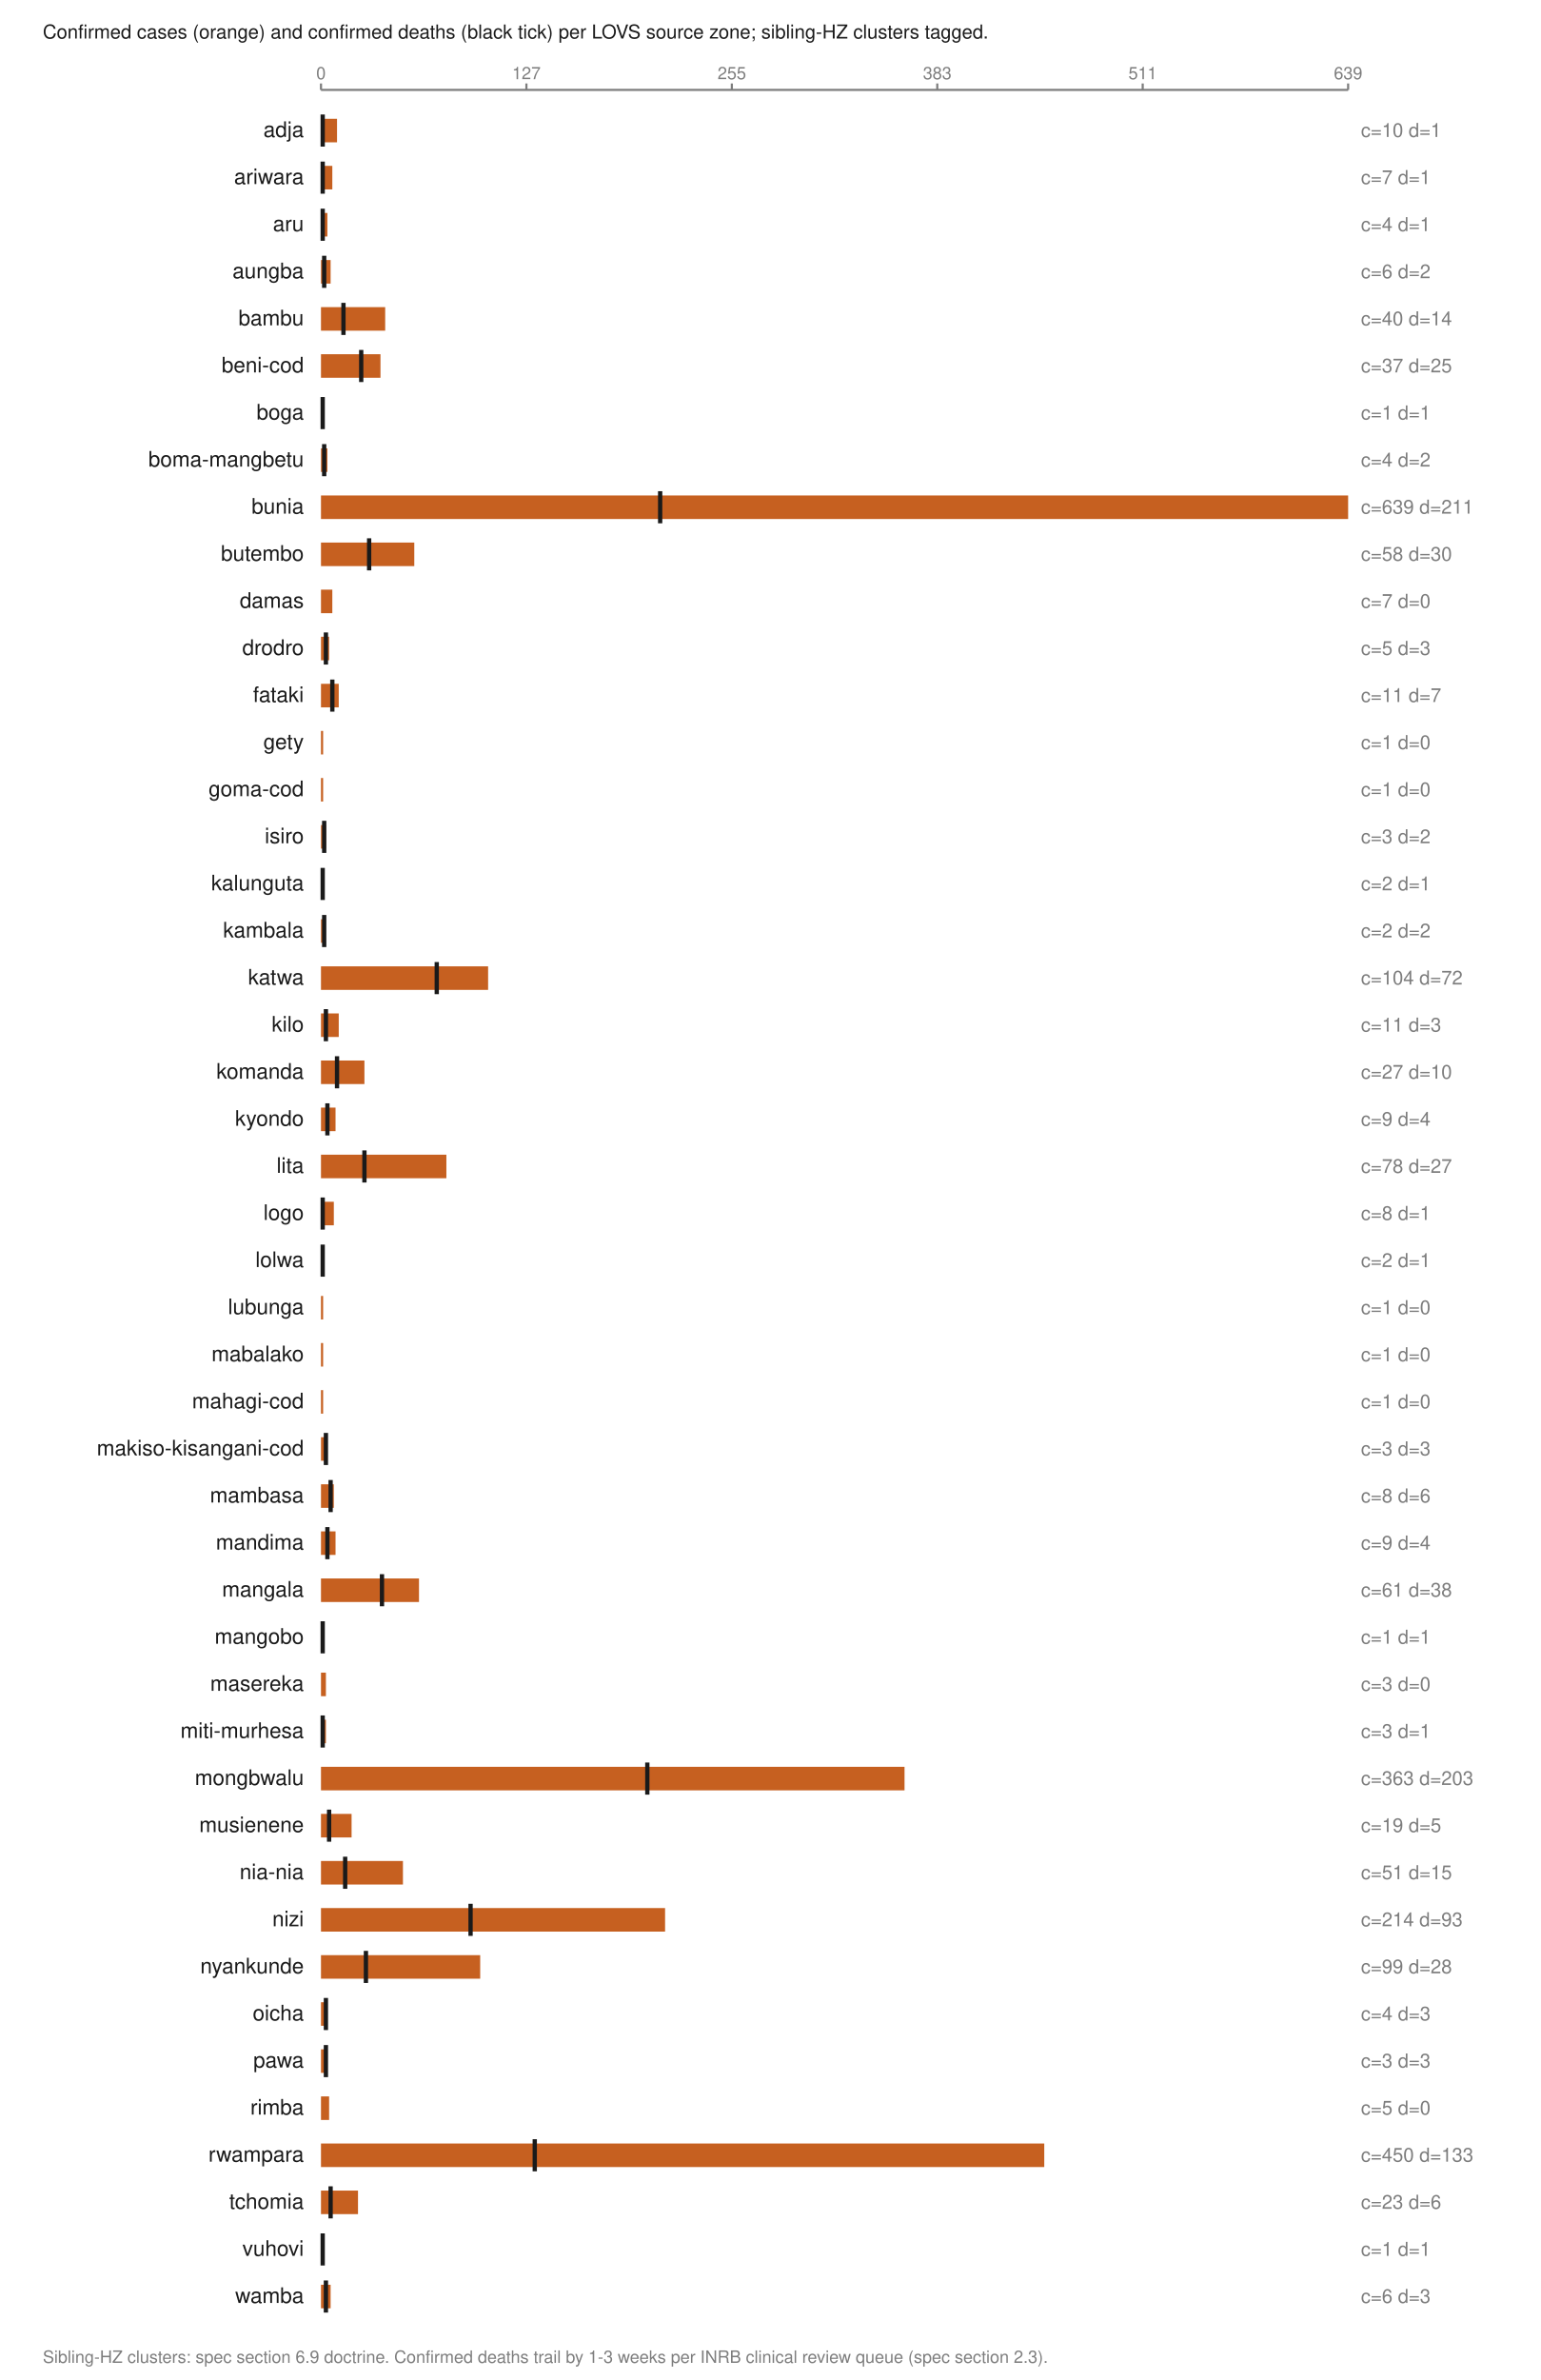
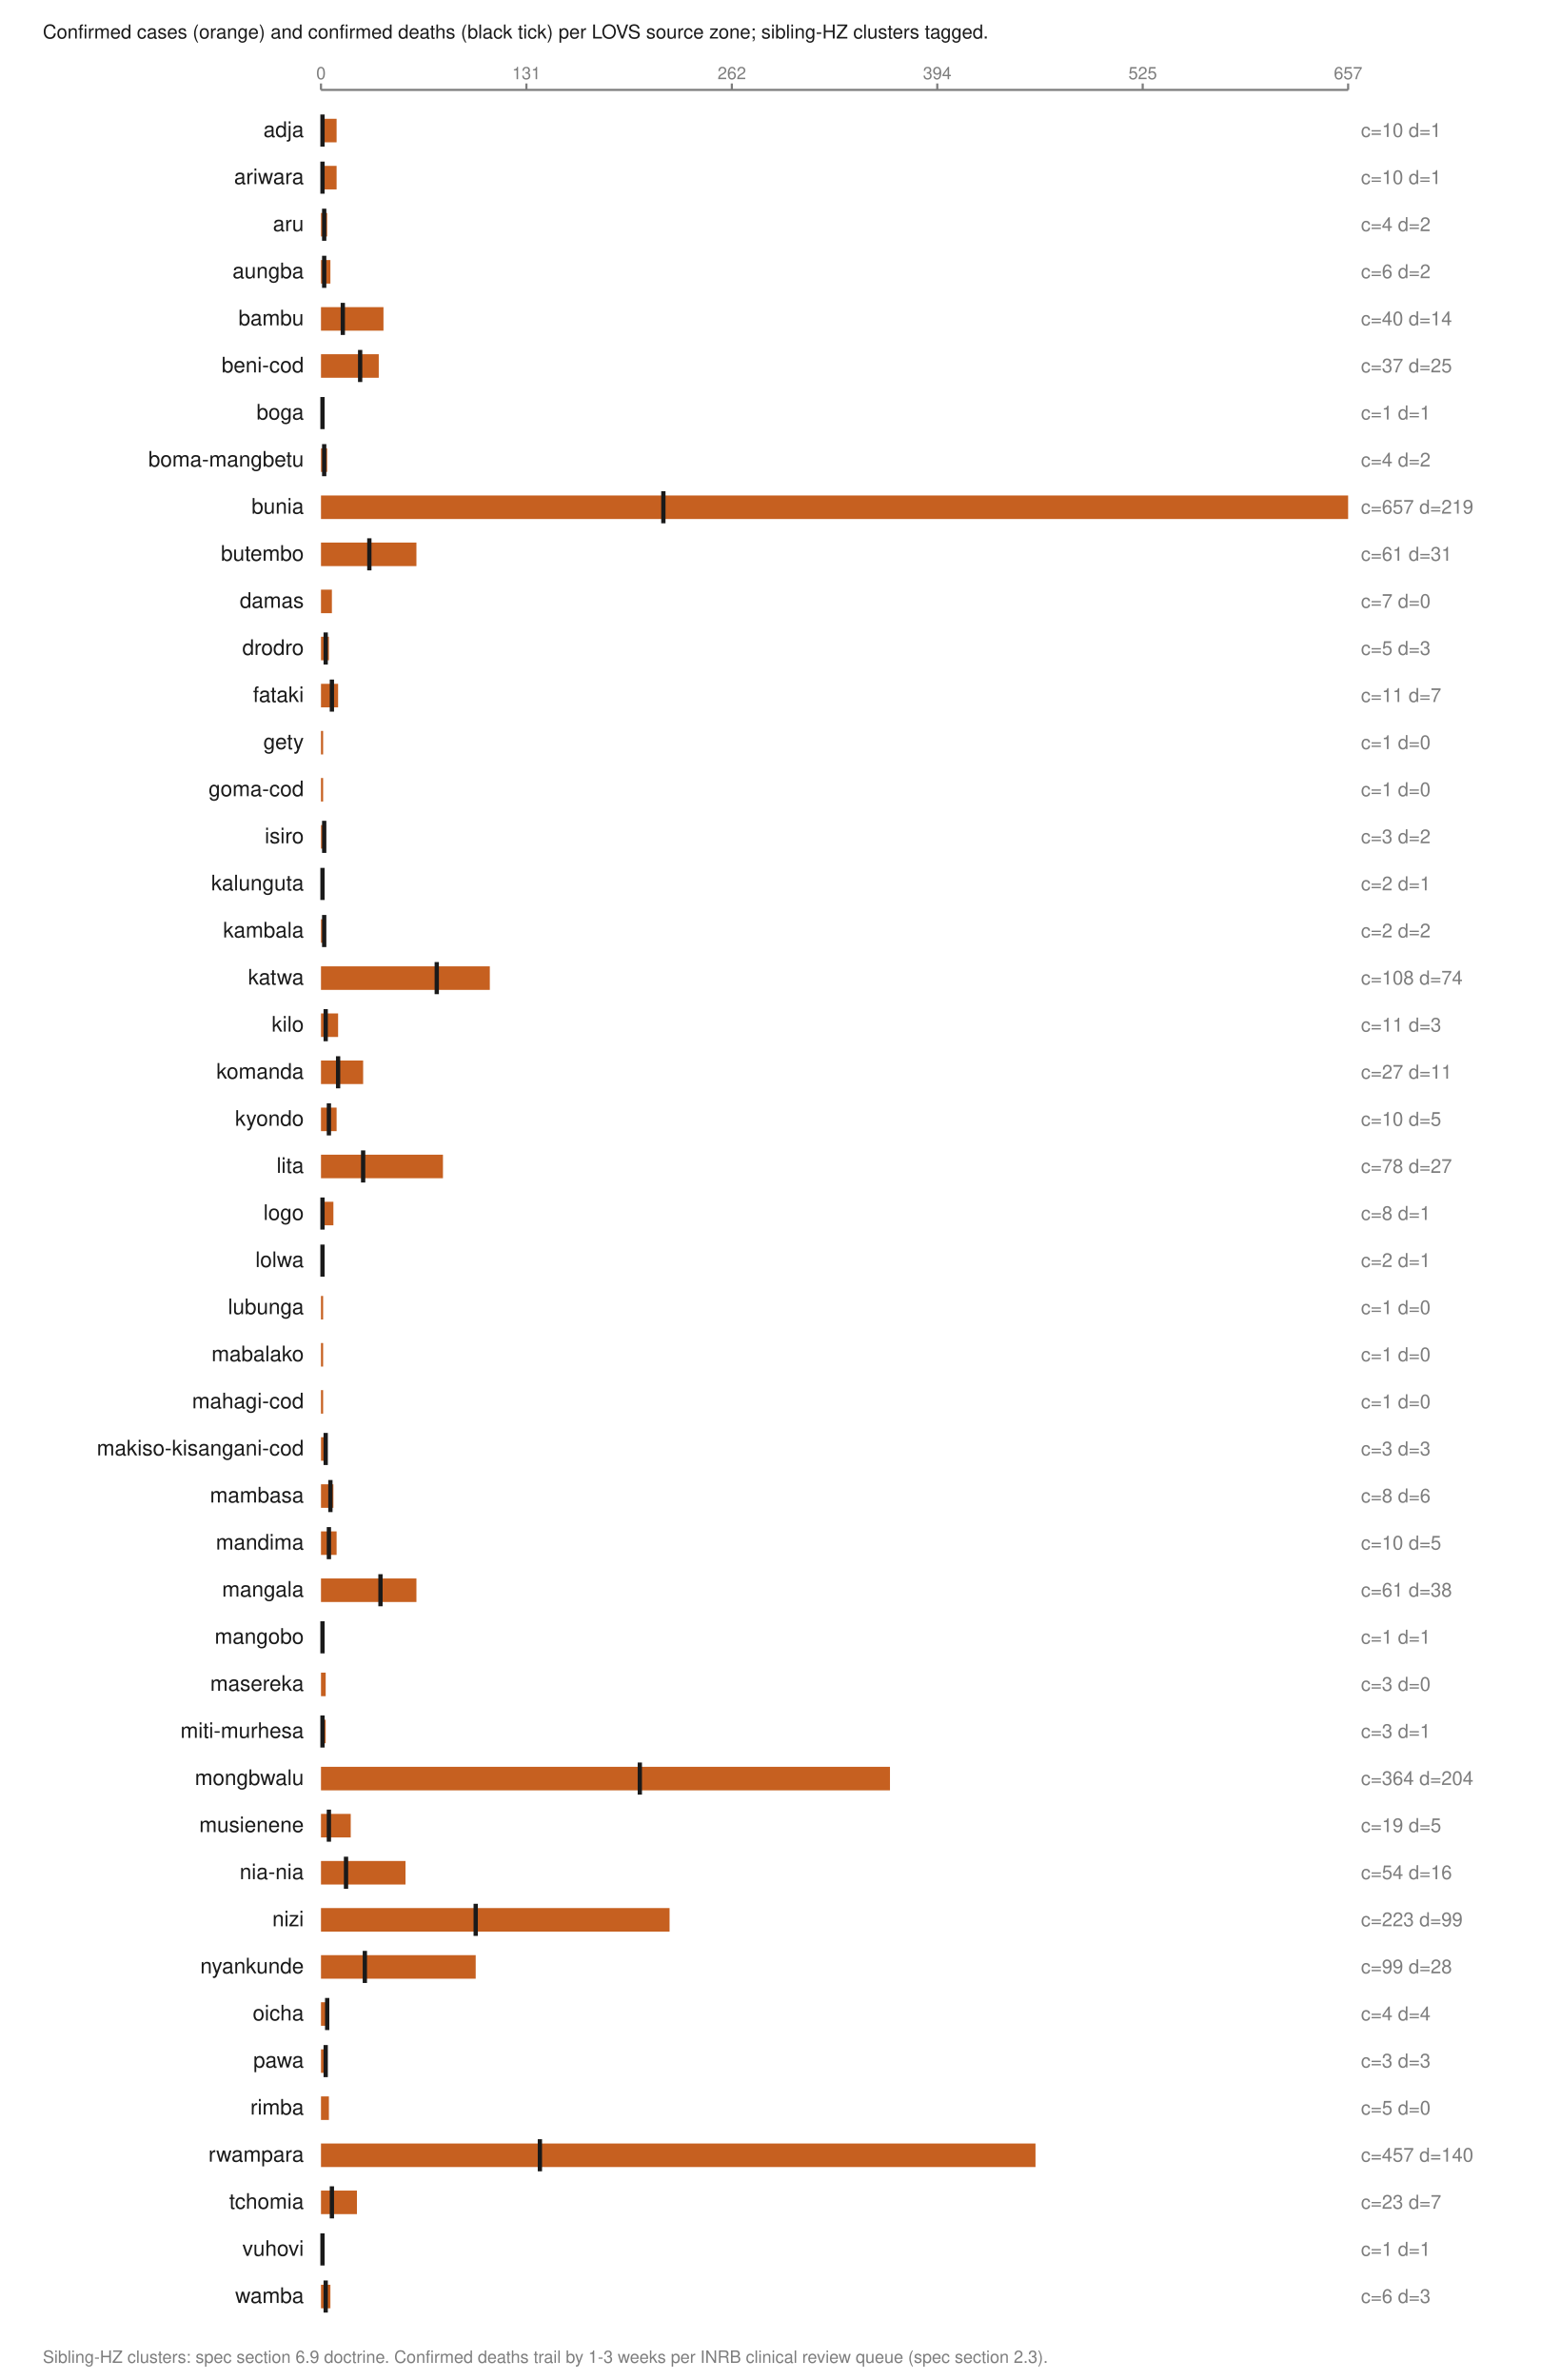
<svg xmlns="http://www.w3.org/2000/svg" viewBox="0 0 720 1112" width="720" height="1112" role="img" aria-labelledby="t">
  <text x="20.0" y="18.0" font-family="Helvetica,Arial,sans-serif" font-size="9" fill="#1a1a1a" font-weight="normal" text-anchor="start">Confirmed cases (orange) and confirmed deaths (black tick) per LOVS source zone; sibling-HZ clusters tagged.</text>
  <line x1="150.0" y1="42.0" x2="630.0" y2="42.0" stroke="#7d7d7d" stroke-width="1" />
  <line x1="150.0" y1="39.0" x2="150.0" y2="42.0" stroke="#7d7d7d" stroke-width="1" />
  <text x="150.0" y="37.0" font-family="Helvetica,Arial,sans-serif" font-size="8" fill="#7d7d7d" font-weight="normal" text-anchor="middle">0</text>
  <line x1="246.0" y1="39.0" x2="246.0" y2="42.0" stroke="#7d7d7d" stroke-width="1" />
-   <text x="246.0" y="37.0" font-family="Helvetica,Arial,sans-serif" font-size="8" fill="#7d7d7d" font-weight="normal" text-anchor="middle">127</text>
+   <text x="246.0" y="37.0" font-family="Helvetica,Arial,sans-serif" font-size="8" fill="#7d7d7d" font-weight="normal" text-anchor="middle">131</text>
  <line x1="342.0" y1="39.0" x2="342.0" y2="42.0" stroke="#7d7d7d" stroke-width="1" />
-   <text x="342.0" y="37.0" font-family="Helvetica,Arial,sans-serif" font-size="8" fill="#7d7d7d" font-weight="normal" text-anchor="middle">255</text>
+   <text x="342.0" y="37.0" font-family="Helvetica,Arial,sans-serif" font-size="8" fill="#7d7d7d" font-weight="normal" text-anchor="middle">262</text>
  <line x1="438.0" y1="39.0" x2="438.0" y2="42.0" stroke="#7d7d7d" stroke-width="1" />
-   <text x="438.0" y="37.0" font-family="Helvetica,Arial,sans-serif" font-size="8" fill="#7d7d7d" font-weight="normal" text-anchor="middle">383</text>
+   <text x="438.0" y="37.0" font-family="Helvetica,Arial,sans-serif" font-size="8" fill="#7d7d7d" font-weight="normal" text-anchor="middle">394</text>
  <line x1="534.0" y1="39.0" x2="534.0" y2="42.0" stroke="#7d7d7d" stroke-width="1" />
-   <text x="534.0" y="37.0" font-family="Helvetica,Arial,sans-serif" font-size="8" fill="#7d7d7d" font-weight="normal" text-anchor="middle">511</text>
+   <text x="534.0" y="37.0" font-family="Helvetica,Arial,sans-serif" font-size="8" fill="#7d7d7d" font-weight="normal" text-anchor="middle">525</text>
  <line x1="630.0" y1="39.0" x2="630.0" y2="42.0" stroke="#7d7d7d" stroke-width="1" />
-   <text x="630.0" y="37.0" font-family="Helvetica,Arial,sans-serif" font-size="8" fill="#7d7d7d" font-weight="normal" text-anchor="middle">639</text>
+   <text x="630.0" y="37.0" font-family="Helvetica,Arial,sans-serif" font-size="8" fill="#7d7d7d" font-weight="normal" text-anchor="middle">657</text>
  <text x="142.0" y="64.0" font-family="Helvetica,Arial,sans-serif" font-size="10" fill="#1a1a1a" font-weight="normal" text-anchor="end">adja</text>
-   <rect x="150.0" y="55.5" width="7.5" height="11.0" fill="#c66020" />
-   <line x1="150.8" y1="53.5" x2="150.8" y2="68.5" stroke="#1a1a1a" stroke-width="2" />
+   <rect x="150.0" y="55.5" width="7.3" height="11.0" fill="#c66020" />
+   <line x1="150.7" y1="53.5" x2="150.7" y2="68.5" stroke="#1a1a1a" stroke-width="2" />
  <text x="636.0" y="64.0" font-family="Helvetica,Arial,sans-serif" font-size="9" fill="#7d7d7d" font-weight="normal" text-anchor="start">c=10 d=1</text>
  <text x="142.0" y="86.0" font-family="Helvetica,Arial,sans-serif" font-size="10" fill="#1a1a1a" font-weight="normal" text-anchor="end">ariwara</text>
-   <rect x="150.0" y="77.5" width="5.3" height="11.0" fill="#c66020" />
-   <line x1="150.8" y1="75.5" x2="150.8" y2="90.5" stroke="#1a1a1a" stroke-width="2" />
-   <text x="636.0" y="86.0" font-family="Helvetica,Arial,sans-serif" font-size="9" fill="#7d7d7d" font-weight="normal" text-anchor="start">c=7 d=1</text>
+   <rect x="150.0" y="77.5" width="7.3" height="11.0" fill="#c66020" />
+   <line x1="150.7" y1="75.5" x2="150.7" y2="90.5" stroke="#1a1a1a" stroke-width="2" />
+   <text x="636.0" y="86.0" font-family="Helvetica,Arial,sans-serif" font-size="9" fill="#7d7d7d" font-weight="normal" text-anchor="start">c=10 d=1</text>
  <text x="142.0" y="108.0" font-family="Helvetica,Arial,sans-serif" font-size="10" fill="#1a1a1a" font-weight="normal" text-anchor="end">aru</text>
-   <rect x="150.0" y="99.5" width="3.0" height="11.0" fill="#c66020" />
-   <line x1="150.8" y1="97.5" x2="150.8" y2="112.5" stroke="#1a1a1a" stroke-width="2" />
-   <text x="636.0" y="108.0" font-family="Helvetica,Arial,sans-serif" font-size="9" fill="#7d7d7d" font-weight="normal" text-anchor="start">c=4 d=1</text>
+   <rect x="150.0" y="99.5" width="2.9" height="11.0" fill="#c66020" />
+   <line x1="151.5" y1="97.5" x2="151.5" y2="112.5" stroke="#1a1a1a" stroke-width="2" />
+   <text x="636.0" y="108.0" font-family="Helvetica,Arial,sans-serif" font-size="9" fill="#7d7d7d" font-weight="normal" text-anchor="start">c=4 d=2</text>
  <text x="142.0" y="130.0" font-family="Helvetica,Arial,sans-serif" font-size="10" fill="#1a1a1a" font-weight="normal" text-anchor="end">aungba</text>
-   <rect x="150.0" y="121.5" width="4.5" height="11.0" fill="#c66020" />
+   <rect x="150.0" y="121.5" width="4.4" height="11.0" fill="#c66020" />
  <line x1="151.5" y1="119.5" x2="151.5" y2="134.5" stroke="#1a1a1a" stroke-width="2" />
  <text x="636.0" y="130.0" font-family="Helvetica,Arial,sans-serif" font-size="9" fill="#7d7d7d" font-weight="normal" text-anchor="start">c=6 d=2</text>
  <text x="142.0" y="152.0" font-family="Helvetica,Arial,sans-serif" font-size="10" fill="#1a1a1a" font-weight="normal" text-anchor="end">bambu</text>
-   <rect x="150.0" y="143.5" width="30.0" height="11.0" fill="#c66020" />
-   <line x1="160.5" y1="141.5" x2="160.5" y2="156.5" stroke="#1a1a1a" stroke-width="2" />
+   <rect x="150.0" y="143.5" width="29.2" height="11.0" fill="#c66020" />
+   <line x1="160.2" y1="141.5" x2="160.2" y2="156.5" stroke="#1a1a1a" stroke-width="2" />
  <text x="636.0" y="152.0" font-family="Helvetica,Arial,sans-serif" font-size="9" fill="#7d7d7d" font-weight="normal" text-anchor="start">c=40 d=14</text>
  <text x="142.0" y="174.0" font-family="Helvetica,Arial,sans-serif" font-size="10" fill="#1a1a1a" font-weight="normal" text-anchor="end">beni-cod</text>
-   <rect x="150.0" y="165.5" width="27.8" height="11.0" fill="#c66020" />
-   <line x1="168.8" y1="163.5" x2="168.8" y2="178.5" stroke="#1a1a1a" stroke-width="2" />
+   <rect x="150.0" y="165.5" width="27.0" height="11.0" fill="#c66020" />
+   <line x1="168.3" y1="163.5" x2="168.3" y2="178.5" stroke="#1a1a1a" stroke-width="2" />
  <text x="636.0" y="174.0" font-family="Helvetica,Arial,sans-serif" font-size="9" fill="#7d7d7d" font-weight="normal" text-anchor="start">c=37 d=25</text>
  <text x="142.0" y="196.0" font-family="Helvetica,Arial,sans-serif" font-size="10" fill="#1a1a1a" font-weight="normal" text-anchor="end">boga</text>
  <rect x="150.0" y="187.5" width="1.0" height="11.0" fill="#c66020" />
-   <line x1="150.8" y1="185.5" x2="150.8" y2="200.5" stroke="#1a1a1a" stroke-width="2" />
+   <line x1="150.7" y1="185.5" x2="150.7" y2="200.5" stroke="#1a1a1a" stroke-width="2" />
  <text x="636.0" y="196.0" font-family="Helvetica,Arial,sans-serif" font-size="9" fill="#7d7d7d" font-weight="normal" text-anchor="start">c=1 d=1</text>
  <text x="142.0" y="218.0" font-family="Helvetica,Arial,sans-serif" font-size="10" fill="#1a1a1a" font-weight="normal" text-anchor="end">boma-mangbetu</text>
-   <rect x="150.0" y="209.5" width="3.0" height="11.0" fill="#c66020" />
+   <rect x="150.0" y="209.5" width="2.9" height="11.0" fill="#c66020" />
  <line x1="151.5" y1="207.5" x2="151.5" y2="222.5" stroke="#1a1a1a" stroke-width="2" />
  <text x="636.0" y="218.0" font-family="Helvetica,Arial,sans-serif" font-size="9" fill="#7d7d7d" font-weight="normal" text-anchor="start">c=4 d=2</text>
  <text x="142.0" y="240.0" font-family="Helvetica,Arial,sans-serif" font-size="10" fill="#1a1a1a" font-weight="normal" text-anchor="end">bunia</text>
  <rect x="150.0" y="231.5" width="480.0" height="11.0" fill="#c66020" />
-   <line x1="308.5" y1="229.5" x2="308.5" y2="244.5" stroke="#1a1a1a" stroke-width="2" />
-   <text x="636.0" y="240.0" font-family="Helvetica,Arial,sans-serif" font-size="9" fill="#7d7d7d" font-weight="normal" text-anchor="start">c=639 d=211</text>
+   <line x1="310.0" y1="229.5" x2="310.0" y2="244.5" stroke="#1a1a1a" stroke-width="2" />
+   <text x="636.0" y="240.0" font-family="Helvetica,Arial,sans-serif" font-size="9" fill="#7d7d7d" font-weight="normal" text-anchor="start">c=657 d=219</text>
  <text x="142.0" y="262.0" font-family="Helvetica,Arial,sans-serif" font-size="10" fill="#1a1a1a" font-weight="normal" text-anchor="end">butembo</text>
-   <rect x="150.0" y="253.5" width="43.6" height="11.0" fill="#c66020" />
-   <line x1="172.5" y1="251.5" x2="172.5" y2="266.5" stroke="#1a1a1a" stroke-width="2" />
-   <text x="636.0" y="262.0" font-family="Helvetica,Arial,sans-serif" font-size="9" fill="#7d7d7d" font-weight="normal" text-anchor="start">c=58 d=30</text>
+   <rect x="150.0" y="253.5" width="44.6" height="11.0" fill="#c66020" />
+   <line x1="172.6" y1="251.5" x2="172.6" y2="266.5" stroke="#1a1a1a" stroke-width="2" />
+   <text x="636.0" y="262.0" font-family="Helvetica,Arial,sans-serif" font-size="9" fill="#7d7d7d" font-weight="normal" text-anchor="start">c=61 d=31</text>
  <text x="142.0" y="284.0" font-family="Helvetica,Arial,sans-serif" font-size="10" fill="#1a1a1a" font-weight="normal" text-anchor="end">damas</text>
-   <rect x="150.0" y="275.5" width="5.3" height="11.0" fill="#c66020" />
+   <rect x="150.0" y="275.5" width="5.1" height="11.0" fill="#c66020" />
  <text x="636.0" y="284.0" font-family="Helvetica,Arial,sans-serif" font-size="9" fill="#7d7d7d" font-weight="normal" text-anchor="start">c=7 d=0</text>
  <text x="142.0" y="306.0" font-family="Helvetica,Arial,sans-serif" font-size="10" fill="#1a1a1a" font-weight="normal" text-anchor="end">drodro</text>
-   <rect x="150.0" y="297.5" width="3.8" height="11.0" fill="#c66020" />
-   <line x1="152.3" y1="295.5" x2="152.3" y2="310.5" stroke="#1a1a1a" stroke-width="2" />
+   <rect x="150.0" y="297.5" width="3.7" height="11.0" fill="#c66020" />
+   <line x1="152.2" y1="295.5" x2="152.2" y2="310.5" stroke="#1a1a1a" stroke-width="2" />
  <text x="636.0" y="306.0" font-family="Helvetica,Arial,sans-serif" font-size="9" fill="#7d7d7d" font-weight="normal" text-anchor="start">c=5 d=3</text>
  <text x="142.0" y="328.0" font-family="Helvetica,Arial,sans-serif" font-size="10" fill="#1a1a1a" font-weight="normal" text-anchor="end">fataki</text>
-   <rect x="150.0" y="319.5" width="8.3" height="11.0" fill="#c66020" />
-   <line x1="155.3" y1="317.5" x2="155.3" y2="332.5" stroke="#1a1a1a" stroke-width="2" />
+   <rect x="150.0" y="319.5" width="8.0" height="11.0" fill="#c66020" />
+   <line x1="155.1" y1="317.5" x2="155.1" y2="332.5" stroke="#1a1a1a" stroke-width="2" />
  <text x="636.0" y="328.0" font-family="Helvetica,Arial,sans-serif" font-size="9" fill="#7d7d7d" font-weight="normal" text-anchor="start">c=11 d=7</text>
  <text x="142.0" y="350.0" font-family="Helvetica,Arial,sans-serif" font-size="10" fill="#1a1a1a" font-weight="normal" text-anchor="end">gety</text>
  <rect x="150.0" y="341.5" width="1.0" height="11.0" fill="#c66020" />
  <text x="636.0" y="350.0" font-family="Helvetica,Arial,sans-serif" font-size="9" fill="#7d7d7d" font-weight="normal" text-anchor="start">c=1 d=0</text>
  <text x="142.0" y="372.0" font-family="Helvetica,Arial,sans-serif" font-size="10" fill="#1a1a1a" font-weight="normal" text-anchor="end">goma-cod</text>
  <rect x="150.0" y="363.5" width="1.0" height="11.0" fill="#c66020" />
  <text x="636.0" y="372.0" font-family="Helvetica,Arial,sans-serif" font-size="9" fill="#7d7d7d" font-weight="normal" text-anchor="start">c=1 d=0</text>
  <text x="142.0" y="394.0" font-family="Helvetica,Arial,sans-serif" font-size="10" fill="#1a1a1a" font-weight="normal" text-anchor="end">isiro</text>
-   <rect x="150.0" y="385.5" width="2.3" height="11.0" fill="#c66020" />
+   <rect x="150.0" y="385.5" width="2.2" height="11.0" fill="#c66020" />
  <line x1="151.5" y1="383.5" x2="151.5" y2="398.5" stroke="#1a1a1a" stroke-width="2" />
  <text x="636.0" y="394.0" font-family="Helvetica,Arial,sans-serif" font-size="9" fill="#7d7d7d" font-weight="normal" text-anchor="start">c=3 d=2</text>
  <text x="142.0" y="416.0" font-family="Helvetica,Arial,sans-serif" font-size="10" fill="#1a1a1a" font-weight="normal" text-anchor="end">kalunguta</text>
  <rect x="150.0" y="407.5" width="1.5" height="11.0" fill="#c66020" />
-   <line x1="150.8" y1="405.5" x2="150.8" y2="420.5" stroke="#1a1a1a" stroke-width="2" />
+   <line x1="150.7" y1="405.5" x2="150.7" y2="420.5" stroke="#1a1a1a" stroke-width="2" />
  <text x="636.0" y="416.0" font-family="Helvetica,Arial,sans-serif" font-size="9" fill="#7d7d7d" font-weight="normal" text-anchor="start">c=2 d=1</text>
  <text x="142.0" y="438.0" font-family="Helvetica,Arial,sans-serif" font-size="10" fill="#1a1a1a" font-weight="normal" text-anchor="end">kambala</text>
  <rect x="150.0" y="429.5" width="1.5" height="11.0" fill="#c66020" />
  <line x1="151.5" y1="427.5" x2="151.5" y2="442.5" stroke="#1a1a1a" stroke-width="2" />
  <text x="636.0" y="438.0" font-family="Helvetica,Arial,sans-serif" font-size="9" fill="#7d7d7d" font-weight="normal" text-anchor="start">c=2 d=2</text>
  <text x="142.0" y="460.0" font-family="Helvetica,Arial,sans-serif" font-size="10" fill="#1a1a1a" font-weight="normal" text-anchor="end">katwa</text>
-   <rect x="150.0" y="451.5" width="78.1" height="11.0" fill="#c66020" />
+   <rect x="150.0" y="451.5" width="78.9" height="11.0" fill="#c66020" />
  <line x1="204.1" y1="449.5" x2="204.1" y2="464.5" stroke="#1a1a1a" stroke-width="2" />
-   <text x="636.0" y="460.0" font-family="Helvetica,Arial,sans-serif" font-size="9" fill="#7d7d7d" font-weight="normal" text-anchor="start">c=104 d=72</text>
+   <text x="636.0" y="460.0" font-family="Helvetica,Arial,sans-serif" font-size="9" fill="#7d7d7d" font-weight="normal" text-anchor="start">c=108 d=74</text>
  <text x="142.0" y="482.0" font-family="Helvetica,Arial,sans-serif" font-size="10" fill="#1a1a1a" font-weight="normal" text-anchor="end">kilo</text>
-   <rect x="150.0" y="473.5" width="8.3" height="11.0" fill="#c66020" />
-   <line x1="152.3" y1="471.5" x2="152.3" y2="486.5" stroke="#1a1a1a" stroke-width="2" />
+   <rect x="150.0" y="473.5" width="8.0" height="11.0" fill="#c66020" />
+   <line x1="152.2" y1="471.5" x2="152.2" y2="486.5" stroke="#1a1a1a" stroke-width="2" />
  <text x="636.0" y="482.0" font-family="Helvetica,Arial,sans-serif" font-size="9" fill="#7d7d7d" font-weight="normal" text-anchor="start">c=11 d=3</text>
  <text x="142.0" y="504.0" font-family="Helvetica,Arial,sans-serif" font-size="10" fill="#1a1a1a" font-weight="normal" text-anchor="end">komanda</text>
-   <rect x="150.0" y="495.5" width="20.3" height="11.0" fill="#c66020" />
-   <line x1="157.5" y1="493.5" x2="157.5" y2="508.5" stroke="#1a1a1a" stroke-width="2" />
-   <text x="636.0" y="504.0" font-family="Helvetica,Arial,sans-serif" font-size="9" fill="#7d7d7d" font-weight="normal" text-anchor="start">c=27 d=10</text>
+   <rect x="150.0" y="495.5" width="19.7" height="11.0" fill="#c66020" />
+   <line x1="158.0" y1="493.5" x2="158.0" y2="508.5" stroke="#1a1a1a" stroke-width="2" />
+   <text x="636.0" y="504.0" font-family="Helvetica,Arial,sans-serif" font-size="9" fill="#7d7d7d" font-weight="normal" text-anchor="start">c=27 d=11</text>
  <text x="142.0" y="526.0" font-family="Helvetica,Arial,sans-serif" font-size="10" fill="#1a1a1a" font-weight="normal" text-anchor="end">kyondo</text>
-   <rect x="150.0" y="517.5" width="6.8" height="11.0" fill="#c66020" />
-   <line x1="153.0" y1="515.5" x2="153.0" y2="530.5" stroke="#1a1a1a" stroke-width="2" />
-   <text x="636.0" y="526.0" font-family="Helvetica,Arial,sans-serif" font-size="9" fill="#7d7d7d" font-weight="normal" text-anchor="start">c=9 d=4</text>
+   <rect x="150.0" y="517.5" width="7.3" height="11.0" fill="#c66020" />
+   <line x1="153.7" y1="515.5" x2="153.7" y2="530.5" stroke="#1a1a1a" stroke-width="2" />
+   <text x="636.0" y="526.0" font-family="Helvetica,Arial,sans-serif" font-size="9" fill="#7d7d7d" font-weight="normal" text-anchor="start">c=10 d=5</text>
  <text x="142.0" y="548.0" font-family="Helvetica,Arial,sans-serif" font-size="10" fill="#1a1a1a" font-weight="normal" text-anchor="end">lita</text>
-   <rect x="150.0" y="539.5" width="58.6" height="11.0" fill="#c66020" />
-   <line x1="170.3" y1="537.5" x2="170.3" y2="552.5" stroke="#1a1a1a" stroke-width="2" />
+   <rect x="150.0" y="539.5" width="57.0" height="11.0" fill="#c66020" />
+   <line x1="169.7" y1="537.5" x2="169.7" y2="552.5" stroke="#1a1a1a" stroke-width="2" />
  <text x="636.0" y="548.0" font-family="Helvetica,Arial,sans-serif" font-size="9" fill="#7d7d7d" font-weight="normal" text-anchor="start">c=78 d=27</text>
  <text x="142.0" y="570.0" font-family="Helvetica,Arial,sans-serif" font-size="10" fill="#1a1a1a" font-weight="normal" text-anchor="end">logo</text>
-   <rect x="150.0" y="561.5" width="6.0" height="11.0" fill="#c66020" />
-   <line x1="150.8" y1="559.5" x2="150.8" y2="574.5" stroke="#1a1a1a" stroke-width="2" />
+   <rect x="150.0" y="561.5" width="5.8" height="11.0" fill="#c66020" />
+   <line x1="150.7" y1="559.5" x2="150.7" y2="574.5" stroke="#1a1a1a" stroke-width="2" />
  <text x="636.0" y="570.0" font-family="Helvetica,Arial,sans-serif" font-size="9" fill="#7d7d7d" font-weight="normal" text-anchor="start">c=8 d=1</text>
  <text x="142.0" y="592.0" font-family="Helvetica,Arial,sans-serif" font-size="10" fill="#1a1a1a" font-weight="normal" text-anchor="end">lolwa</text>
  <rect x="150.0" y="583.5" width="1.5" height="11.0" fill="#c66020" />
-   <line x1="150.8" y1="581.5" x2="150.8" y2="596.5" stroke="#1a1a1a" stroke-width="2" />
+   <line x1="150.7" y1="581.5" x2="150.7" y2="596.5" stroke="#1a1a1a" stroke-width="2" />
  <text x="636.0" y="592.0" font-family="Helvetica,Arial,sans-serif" font-size="9" fill="#7d7d7d" font-weight="normal" text-anchor="start">c=2 d=1</text>
  <text x="142.0" y="614.0" font-family="Helvetica,Arial,sans-serif" font-size="10" fill="#1a1a1a" font-weight="normal" text-anchor="end">lubunga</text>
  <rect x="150.0" y="605.5" width="1.0" height="11.0" fill="#c66020" />
  <text x="636.0" y="614.0" font-family="Helvetica,Arial,sans-serif" font-size="9" fill="#7d7d7d" font-weight="normal" text-anchor="start">c=1 d=0</text>
  <text x="142.0" y="636.0" font-family="Helvetica,Arial,sans-serif" font-size="10" fill="#1a1a1a" font-weight="normal" text-anchor="end">mabalako</text>
  <rect x="150.0" y="627.5" width="1.0" height="11.0" fill="#c66020" />
  <text x="636.0" y="636.0" font-family="Helvetica,Arial,sans-serif" font-size="9" fill="#7d7d7d" font-weight="normal" text-anchor="start">c=1 d=0</text>
  <text x="142.0" y="658.0" font-family="Helvetica,Arial,sans-serif" font-size="10" fill="#1a1a1a" font-weight="normal" text-anchor="end">mahagi-cod</text>
  <rect x="150.0" y="649.5" width="1.0" height="11.0" fill="#c66020" />
  <text x="636.0" y="658.0" font-family="Helvetica,Arial,sans-serif" font-size="9" fill="#7d7d7d" font-weight="normal" text-anchor="start">c=1 d=0</text>
  <text x="142.0" y="680.0" font-family="Helvetica,Arial,sans-serif" font-size="10" fill="#1a1a1a" font-weight="normal" text-anchor="end">makiso-kisangani-cod</text>
-   <rect x="150.0" y="671.5" width="2.3" height="11.0" fill="#c66020" />
-   <line x1="152.3" y1="669.5" x2="152.3" y2="684.5" stroke="#1a1a1a" stroke-width="2" />
+   <rect x="150.0" y="671.5" width="2.2" height="11.0" fill="#c66020" />
+   <line x1="152.2" y1="669.5" x2="152.2" y2="684.5" stroke="#1a1a1a" stroke-width="2" />
  <text x="636.0" y="680.0" font-family="Helvetica,Arial,sans-serif" font-size="9" fill="#7d7d7d" font-weight="normal" text-anchor="start">c=3 d=3</text>
  <text x="142.0" y="702.0" font-family="Helvetica,Arial,sans-serif" font-size="10" fill="#1a1a1a" font-weight="normal" text-anchor="end">mambasa</text>
-   <rect x="150.0" y="693.5" width="6.0" height="11.0" fill="#c66020" />
-   <line x1="154.5" y1="691.5" x2="154.5" y2="706.5" stroke="#1a1a1a" stroke-width="2" />
+   <rect x="150.0" y="693.5" width="5.8" height="11.0" fill="#c66020" />
+   <line x1="154.4" y1="691.5" x2="154.4" y2="706.5" stroke="#1a1a1a" stroke-width="2" />
  <text x="636.0" y="702.0" font-family="Helvetica,Arial,sans-serif" font-size="9" fill="#7d7d7d" font-weight="normal" text-anchor="start">c=8 d=6</text>
  <text x="142.0" y="724.0" font-family="Helvetica,Arial,sans-serif" font-size="10" fill="#1a1a1a" font-weight="normal" text-anchor="end">mandima</text>
-   <rect x="150.0" y="715.5" width="6.8" height="11.0" fill="#c66020" />
-   <line x1="153.0" y1="713.5" x2="153.0" y2="728.5" stroke="#1a1a1a" stroke-width="2" />
-   <text x="636.0" y="724.0" font-family="Helvetica,Arial,sans-serif" font-size="9" fill="#7d7d7d" font-weight="normal" text-anchor="start">c=9 d=4</text>
+   <rect x="150.0" y="715.5" width="7.3" height="11.0" fill="#c66020" />
+   <line x1="153.7" y1="713.5" x2="153.7" y2="728.5" stroke="#1a1a1a" stroke-width="2" />
+   <text x="636.0" y="724.0" font-family="Helvetica,Arial,sans-serif" font-size="9" fill="#7d7d7d" font-weight="normal" text-anchor="start">c=10 d=5</text>
  <text x="142.0" y="746.0" font-family="Helvetica,Arial,sans-serif" font-size="10" fill="#1a1a1a" font-weight="normal" text-anchor="end">mangala</text>
-   <rect x="150.0" y="737.5" width="45.8" height="11.0" fill="#c66020" />
-   <line x1="178.5" y1="735.5" x2="178.5" y2="750.5" stroke="#1a1a1a" stroke-width="2" />
+   <rect x="150.0" y="737.5" width="44.6" height="11.0" fill="#c66020" />
+   <line x1="177.8" y1="735.5" x2="177.8" y2="750.5" stroke="#1a1a1a" stroke-width="2" />
  <text x="636.0" y="746.0" font-family="Helvetica,Arial,sans-serif" font-size="9" fill="#7d7d7d" font-weight="normal" text-anchor="start">c=61 d=38</text>
  <text x="142.0" y="768.0" font-family="Helvetica,Arial,sans-serif" font-size="10" fill="#1a1a1a" font-weight="normal" text-anchor="end">mangobo</text>
  <rect x="150.0" y="759.5" width="1.0" height="11.0" fill="#c66020" />
-   <line x1="150.8" y1="757.5" x2="150.8" y2="772.5" stroke="#1a1a1a" stroke-width="2" />
+   <line x1="150.7" y1="757.5" x2="150.7" y2="772.5" stroke="#1a1a1a" stroke-width="2" />
  <text x="636.0" y="768.0" font-family="Helvetica,Arial,sans-serif" font-size="9" fill="#7d7d7d" font-weight="normal" text-anchor="start">c=1 d=1</text>
  <text x="142.0" y="790.0" font-family="Helvetica,Arial,sans-serif" font-size="10" fill="#1a1a1a" font-weight="normal" text-anchor="end">masereka</text>
-   <rect x="150.0" y="781.5" width="2.3" height="11.0" fill="#c66020" />
+   <rect x="150.0" y="781.5" width="2.2" height="11.0" fill="#c66020" />
  <text x="636.0" y="790.0" font-family="Helvetica,Arial,sans-serif" font-size="9" fill="#7d7d7d" font-weight="normal" text-anchor="start">c=3 d=0</text>
  <text x="142.0" y="812.0" font-family="Helvetica,Arial,sans-serif" font-size="10" fill="#1a1a1a" font-weight="normal" text-anchor="end">miti-murhesa</text>
-   <rect x="150.0" y="803.5" width="2.3" height="11.0" fill="#c66020" />
-   <line x1="150.8" y1="801.5" x2="150.8" y2="816.5" stroke="#1a1a1a" stroke-width="2" />
+   <rect x="150.0" y="803.5" width="2.2" height="11.0" fill="#c66020" />
+   <line x1="150.7" y1="801.5" x2="150.7" y2="816.5" stroke="#1a1a1a" stroke-width="2" />
  <text x="636.0" y="812.0" font-family="Helvetica,Arial,sans-serif" font-size="9" fill="#7d7d7d" font-weight="normal" text-anchor="start">c=3 d=1</text>
  <text x="142.0" y="834.0" font-family="Helvetica,Arial,sans-serif" font-size="10" fill="#1a1a1a" font-weight="normal" text-anchor="end">mongbwalu</text>
-   <rect x="150.0" y="825.5" width="272.7" height="11.0" fill="#c66020" />
-   <line x1="302.5" y1="823.5" x2="302.5" y2="838.5" stroke="#1a1a1a" stroke-width="2" />
-   <text x="636.0" y="834.0" font-family="Helvetica,Arial,sans-serif" font-size="9" fill="#7d7d7d" font-weight="normal" text-anchor="start">c=363 d=203</text>
+   <rect x="150.0" y="825.5" width="265.9" height="11.0" fill="#c66020" />
+   <line x1="299.0" y1="823.5" x2="299.0" y2="838.5" stroke="#1a1a1a" stroke-width="2" />
+   <text x="636.0" y="834.0" font-family="Helvetica,Arial,sans-serif" font-size="9" fill="#7d7d7d" font-weight="normal" text-anchor="start">c=364 d=204</text>
  <text x="142.0" y="856.0" font-family="Helvetica,Arial,sans-serif" font-size="10" fill="#1a1a1a" font-weight="normal" text-anchor="end">musienene</text>
-   <rect x="150.0" y="847.5" width="14.3" height="11.0" fill="#c66020" />
-   <line x1="153.8" y1="845.5" x2="153.8" y2="860.5" stroke="#1a1a1a" stroke-width="2" />
+   <rect x="150.0" y="847.5" width="13.9" height="11.0" fill="#c66020" />
+   <line x1="153.7" y1="845.5" x2="153.7" y2="860.5" stroke="#1a1a1a" stroke-width="2" />
  <text x="636.0" y="856.0" font-family="Helvetica,Arial,sans-serif" font-size="9" fill="#7d7d7d" font-weight="normal" text-anchor="start">c=19 d=5</text>
  <text x="142.0" y="878.0" font-family="Helvetica,Arial,sans-serif" font-size="10" fill="#1a1a1a" font-weight="normal" text-anchor="end">nia-nia</text>
-   <rect x="150.0" y="869.5" width="38.3" height="11.0" fill="#c66020" />
-   <line x1="161.3" y1="867.5" x2="161.3" y2="882.5" stroke="#1a1a1a" stroke-width="2" />
-   <text x="636.0" y="878.0" font-family="Helvetica,Arial,sans-serif" font-size="9" fill="#7d7d7d" font-weight="normal" text-anchor="start">c=51 d=15</text>
+   <rect x="150.0" y="869.5" width="39.5" height="11.0" fill="#c66020" />
+   <line x1="161.7" y1="867.5" x2="161.7" y2="882.5" stroke="#1a1a1a" stroke-width="2" />
+   <text x="636.0" y="878.0" font-family="Helvetica,Arial,sans-serif" font-size="9" fill="#7d7d7d" font-weight="normal" text-anchor="start">c=54 d=16</text>
  <text x="142.0" y="900.0" font-family="Helvetica,Arial,sans-serif" font-size="10" fill="#1a1a1a" font-weight="normal" text-anchor="end">nizi</text>
-   <rect x="150.0" y="891.5" width="160.8" height="11.0" fill="#c66020" />
-   <line x1="219.9" y1="889.5" x2="219.9" y2="904.5" stroke="#1a1a1a" stroke-width="2" />
-   <text x="636.0" y="900.0" font-family="Helvetica,Arial,sans-serif" font-size="9" fill="#7d7d7d" font-weight="normal" text-anchor="start">c=214 d=93</text>
+   <rect x="150.0" y="891.5" width="162.9" height="11.0" fill="#c66020" />
+   <line x1="222.3" y1="889.5" x2="222.3" y2="904.5" stroke="#1a1a1a" stroke-width="2" />
+   <text x="636.0" y="900.0" font-family="Helvetica,Arial,sans-serif" font-size="9" fill="#7d7d7d" font-weight="normal" text-anchor="start">c=223 d=99</text>
  <text x="142.0" y="922.0" font-family="Helvetica,Arial,sans-serif" font-size="10" fill="#1a1a1a" font-weight="normal" text-anchor="end">nyankunde</text>
-   <rect x="150.0" y="913.5" width="74.4" height="11.0" fill="#c66020" />
-   <line x1="171.0" y1="911.5" x2="171.0" y2="926.5" stroke="#1a1a1a" stroke-width="2" />
+   <rect x="150.0" y="913.5" width="72.3" height="11.0" fill="#c66020" />
+   <line x1="170.5" y1="911.5" x2="170.5" y2="926.5" stroke="#1a1a1a" stroke-width="2" />
  <text x="636.0" y="922.0" font-family="Helvetica,Arial,sans-serif" font-size="9" fill="#7d7d7d" font-weight="normal" text-anchor="start">c=99 d=28</text>
  <text x="142.0" y="944.0" font-family="Helvetica,Arial,sans-serif" font-size="10" fill="#1a1a1a" font-weight="normal" text-anchor="end">oicha</text>
-   <rect x="150.0" y="935.5" width="3.0" height="11.0" fill="#c66020" />
-   <line x1="152.3" y1="933.5" x2="152.3" y2="948.5" stroke="#1a1a1a" stroke-width="2" />
-   <text x="636.0" y="944.0" font-family="Helvetica,Arial,sans-serif" font-size="9" fill="#7d7d7d" font-weight="normal" text-anchor="start">c=4 d=3</text>
+   <rect x="150.0" y="935.5" width="2.9" height="11.0" fill="#c66020" />
+   <line x1="152.9" y1="933.5" x2="152.9" y2="948.5" stroke="#1a1a1a" stroke-width="2" />
+   <text x="636.0" y="944.0" font-family="Helvetica,Arial,sans-serif" font-size="9" fill="#7d7d7d" font-weight="normal" text-anchor="start">c=4 d=4</text>
  <text x="142.0" y="966.0" font-family="Helvetica,Arial,sans-serif" font-size="10" fill="#1a1a1a" font-weight="normal" text-anchor="end">pawa</text>
-   <rect x="150.0" y="957.5" width="2.3" height="11.0" fill="#c66020" />
-   <line x1="152.3" y1="955.5" x2="152.3" y2="970.5" stroke="#1a1a1a" stroke-width="2" />
+   <rect x="150.0" y="957.5" width="2.2" height="11.0" fill="#c66020" />
+   <line x1="152.2" y1="955.5" x2="152.2" y2="970.5" stroke="#1a1a1a" stroke-width="2" />
  <text x="636.0" y="966.0" font-family="Helvetica,Arial,sans-serif" font-size="9" fill="#7d7d7d" font-weight="normal" text-anchor="start">c=3 d=3</text>
  <text x="142.0" y="988.0" font-family="Helvetica,Arial,sans-serif" font-size="10" fill="#1a1a1a" font-weight="normal" text-anchor="end">rimba</text>
-   <rect x="150.0" y="979.5" width="3.8" height="11.0" fill="#c66020" />
+   <rect x="150.0" y="979.5" width="3.7" height="11.0" fill="#c66020" />
  <text x="636.0" y="988.0" font-family="Helvetica,Arial,sans-serif" font-size="9" fill="#7d7d7d" font-weight="normal" text-anchor="start">c=5 d=0</text>
  <text x="142.0" y="1010.0" font-family="Helvetica,Arial,sans-serif" font-size="10" fill="#1a1a1a" font-weight="normal" text-anchor="end">rwampara</text>
-   <rect x="150.0" y="1001.5" width="338.0" height="11.0" fill="#c66020" />
-   <line x1="249.9" y1="999.5" x2="249.9" y2="1014.5" stroke="#1a1a1a" stroke-width="2" />
-   <text x="636.0" y="1010.0" font-family="Helvetica,Arial,sans-serif" font-size="9" fill="#7d7d7d" font-weight="normal" text-anchor="start">c=450 d=133</text>
+   <rect x="150.0" y="1001.5" width="333.9" height="11.0" fill="#c66020" />
+   <line x1="252.3" y1="999.5" x2="252.3" y2="1014.5" stroke="#1a1a1a" stroke-width="2" />
+   <text x="636.0" y="1010.0" font-family="Helvetica,Arial,sans-serif" font-size="9" fill="#7d7d7d" font-weight="normal" text-anchor="start">c=457 d=140</text>
  <text x="142.0" y="1032.0" font-family="Helvetica,Arial,sans-serif" font-size="10" fill="#1a1a1a" font-weight="normal" text-anchor="end">tchomia</text>
-   <rect x="150.0" y="1023.5" width="17.3" height="11.0" fill="#c66020" />
-   <line x1="154.5" y1="1021.5" x2="154.5" y2="1036.5" stroke="#1a1a1a" stroke-width="2" />
-   <text x="636.0" y="1032.0" font-family="Helvetica,Arial,sans-serif" font-size="9" fill="#7d7d7d" font-weight="normal" text-anchor="start">c=23 d=6</text>
+   <rect x="150.0" y="1023.5" width="16.8" height="11.0" fill="#c66020" />
+   <line x1="155.1" y1="1021.5" x2="155.1" y2="1036.5" stroke="#1a1a1a" stroke-width="2" />
+   <text x="636.0" y="1032.0" font-family="Helvetica,Arial,sans-serif" font-size="9" fill="#7d7d7d" font-weight="normal" text-anchor="start">c=23 d=7</text>
  <text x="142.0" y="1054.0" font-family="Helvetica,Arial,sans-serif" font-size="10" fill="#1a1a1a" font-weight="normal" text-anchor="end">vuhovi</text>
  <rect x="150.0" y="1045.5" width="1.0" height="11.0" fill="#c66020" />
-   <line x1="150.8" y1="1043.5" x2="150.8" y2="1058.5" stroke="#1a1a1a" stroke-width="2" />
+   <line x1="150.7" y1="1043.5" x2="150.7" y2="1058.5" stroke="#1a1a1a" stroke-width="2" />
  <text x="636.0" y="1054.0" font-family="Helvetica,Arial,sans-serif" font-size="9" fill="#7d7d7d" font-weight="normal" text-anchor="start">c=1 d=1</text>
  <text x="142.0" y="1076.0" font-family="Helvetica,Arial,sans-serif" font-size="10" fill="#1a1a1a" font-weight="normal" text-anchor="end">wamba</text>
-   <rect x="150.0" y="1067.5" width="4.5" height="11.0" fill="#c66020" />
-   <line x1="152.3" y1="1065.5" x2="152.3" y2="1080.5" stroke="#1a1a1a" stroke-width="2" />
+   <rect x="150.0" y="1067.5" width="4.4" height="11.0" fill="#c66020" />
+   <line x1="152.2" y1="1065.5" x2="152.2" y2="1080.5" stroke="#1a1a1a" stroke-width="2" />
  <text x="636.0" y="1076.0" font-family="Helvetica,Arial,sans-serif" font-size="9" fill="#7d7d7d" font-weight="normal" text-anchor="start">c=6 d=3</text>
  <text x="20.0" y="1104.0" font-family="Helvetica,Arial,sans-serif" font-size="8" fill="#7d7d7d" font-weight="normal" text-anchor="start">Sibling-HZ clusters: spec section 6.9 doctrine. Confirmed deaths trail by 1-3 weeks per INRB clinical review queue (spec section 2.3).</text>
</svg>
